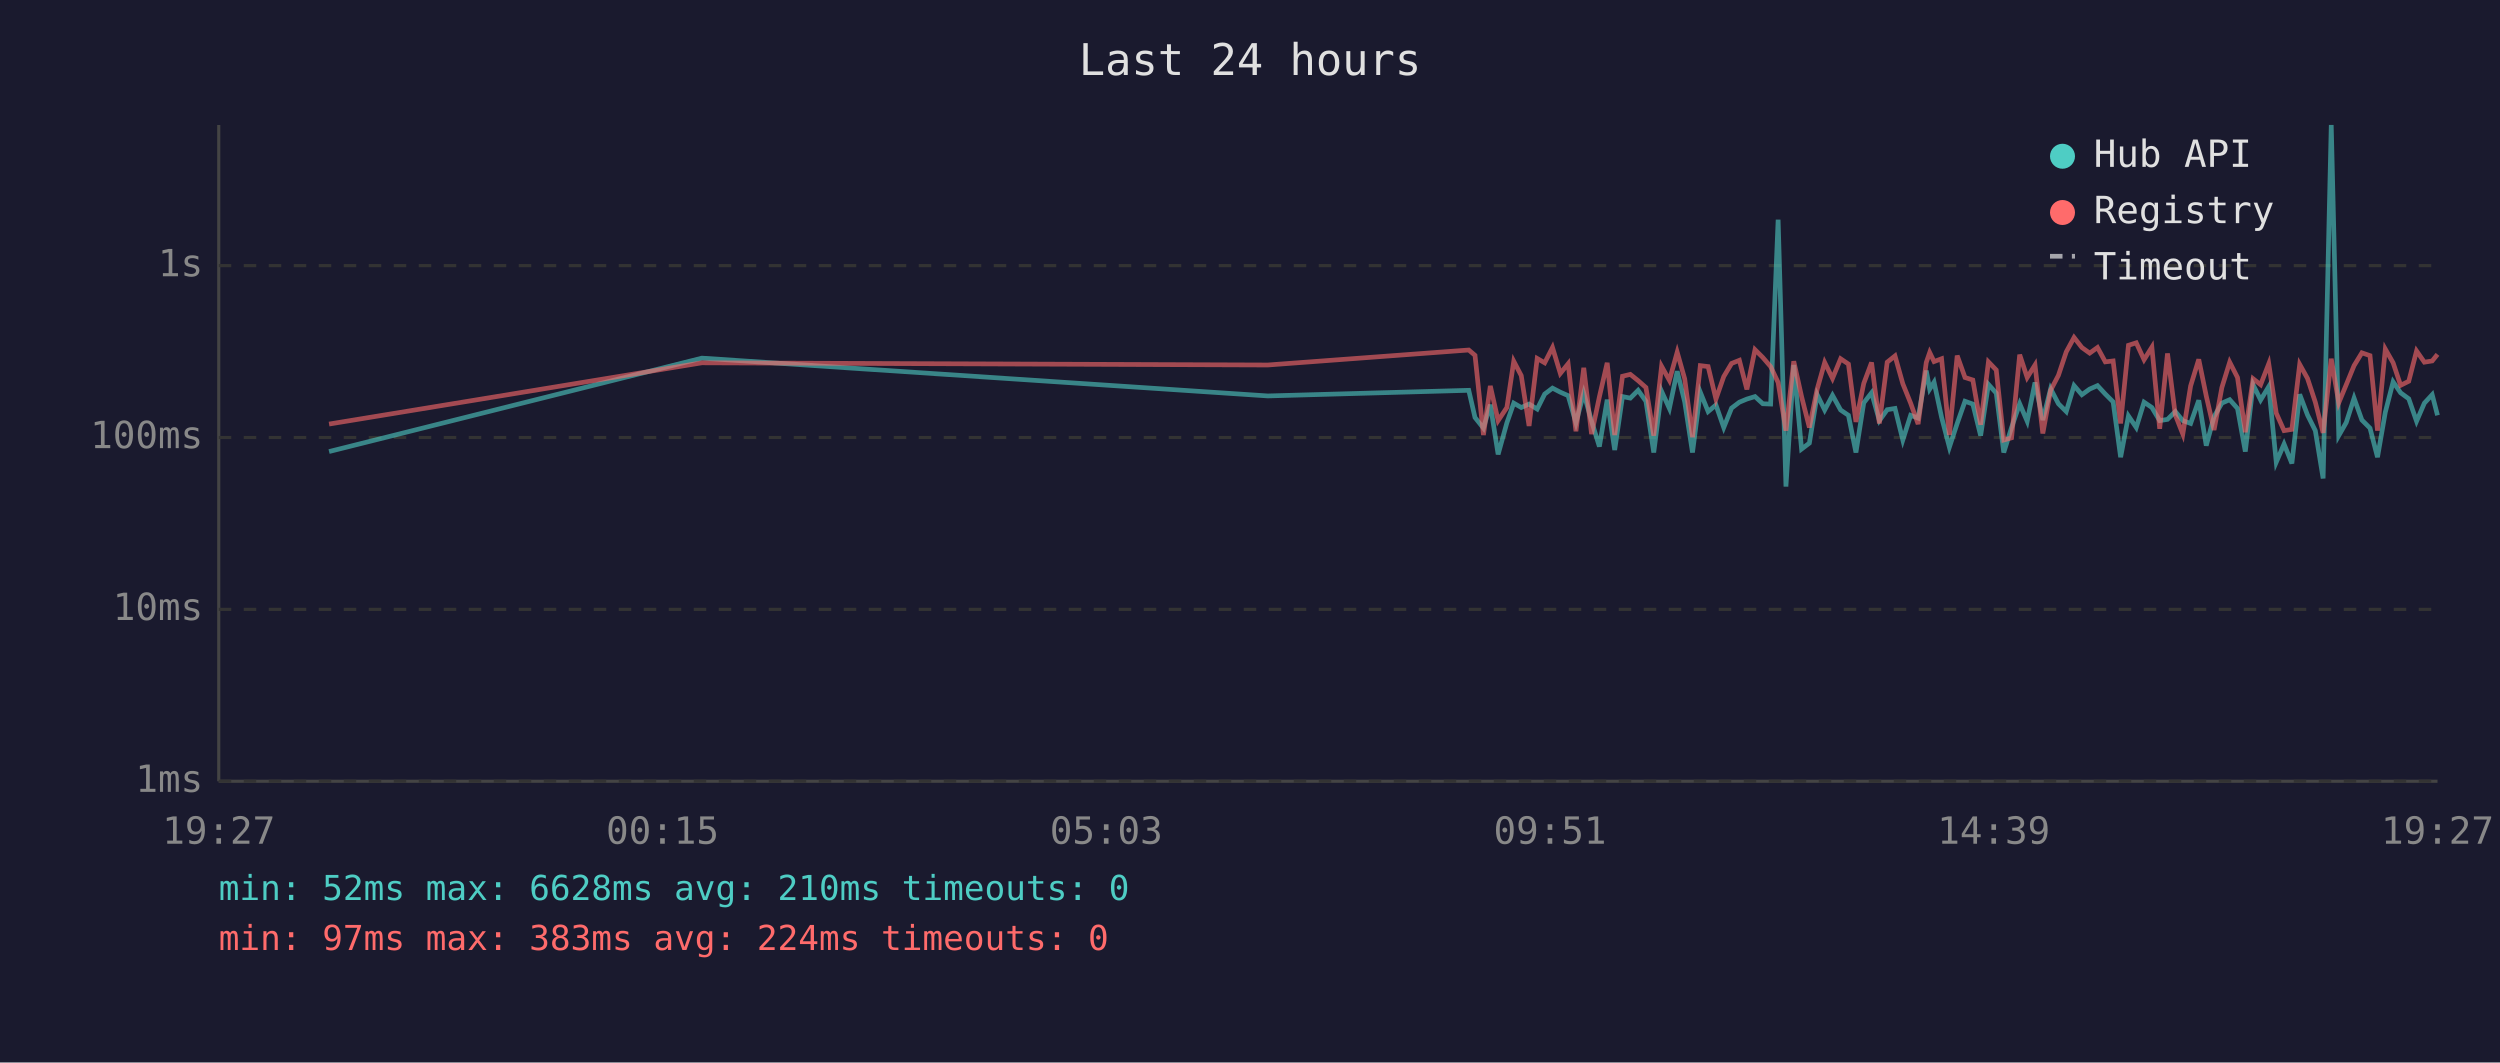
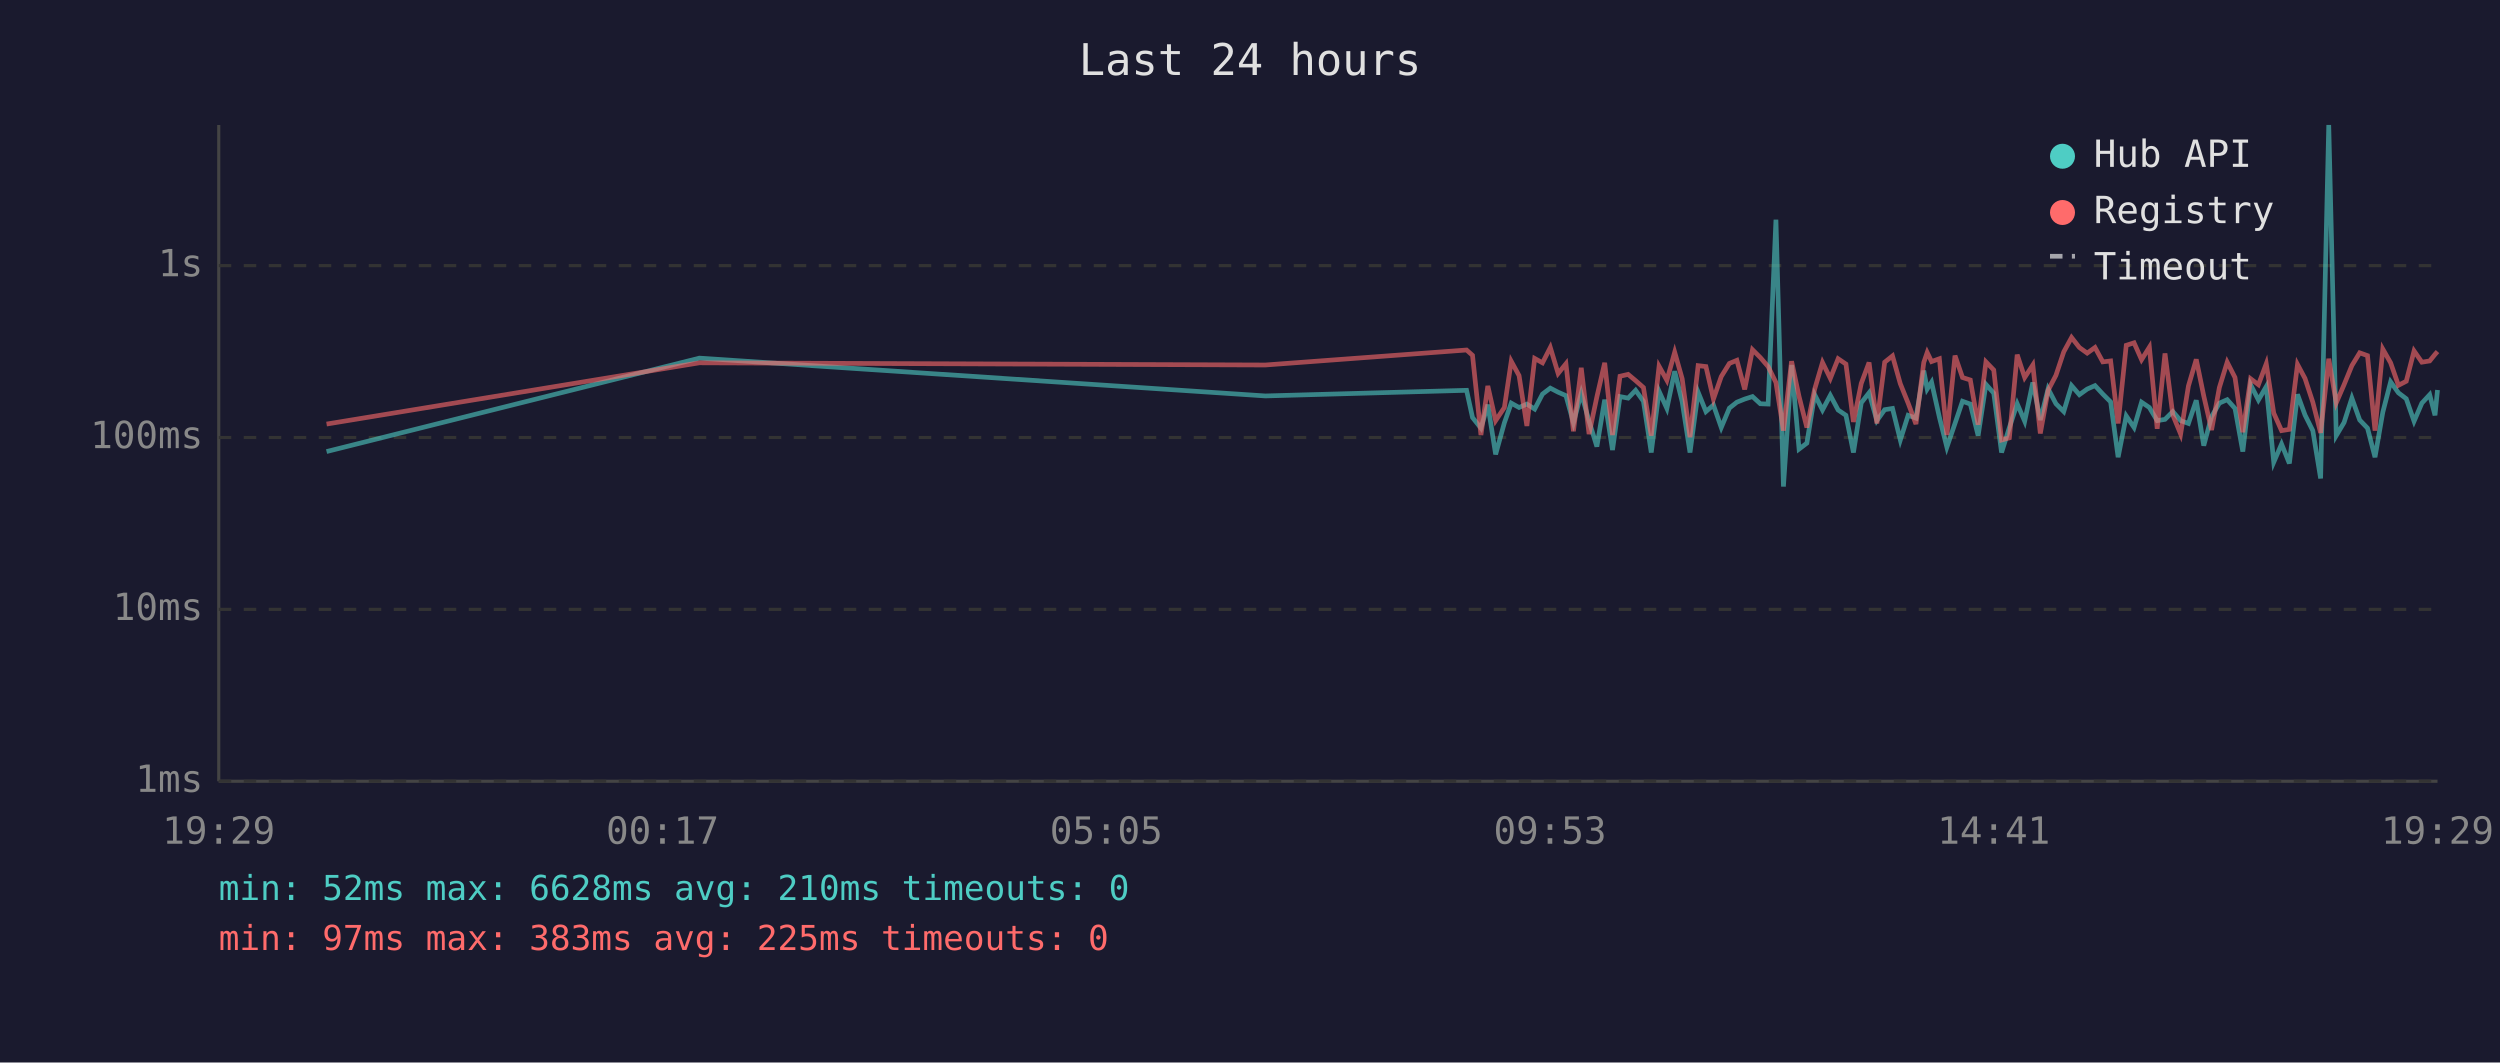
<svg xmlns="http://www.w3.org/2000/svg" viewBox="0 0 800 340" font-family="monospace" font-size="12">
  <rect width="800" height="340" fill="#1a1a2e" />
  <text x="400" y="24" fill="#e0e0e0" font-size="14" text-anchor="middle">Last 24 hours</text>
  <line x1="70" y1="40" x2="70" y2="250" stroke="#444" stroke-width="1" />
  <line x1="70" y1="250" x2="780" y2="250" stroke="#444" stroke-width="1" />
  <line x1="70" y1="250" x2="780" y2="250" stroke="#333" stroke-width="1" stroke-dasharray="4" />
  <text x="65" y="250" fill="#888" text-anchor="end" dominant-baseline="middle">1ms</text>
  <line x1="70" y1="195" x2="780" y2="195" stroke="#333" stroke-width="1" stroke-dasharray="4" />
  <text x="65" y="195" fill="#888" text-anchor="end" dominant-baseline="middle">10ms</text>
  <line x1="70" y1="140" x2="780" y2="140" stroke="#333" stroke-width="1" stroke-dasharray="4" />
  <text x="65" y="140" fill="#888" text-anchor="end" dominant-baseline="middle">100ms</text>
  <line x1="70" y1="85" x2="780" y2="85" stroke="#333" stroke-width="1" stroke-dasharray="4" />
  <text x="65" y="85" fill="#888" text-anchor="end" dominant-baseline="middle">1s</text>
-   <text x="70" y="270" fill="#888" text-anchor="middle">19:27</text>
-   <text x="212" y="270" fill="#888" text-anchor="middle">00:15</text>
-   <text x="354" y="270" fill="#888" text-anchor="middle">05:03</text>
-   <text x="496" y="270" fill="#888" text-anchor="middle">09:51</text>
-   <text x="638" y="270" fill="#888" text-anchor="middle">14:39</text>
-   <text x="780" y="270" fill="#888" text-anchor="middle">19:27</text>
-   <polyline points="105.3,144.5 224.6,114.6 405.7,126.7 470.0,124.9 472.0,133.6 474.7,137.0 476.9,129.5 479.4,145.4 482.2,135.3 484.4,129.0 486.8,130.4 489.3,129.3 491.9,130.9 494.3,126.1 496.8,124.2 499.3,125.5 501.8,126.6 504.3,135.3 506.8,125.8 509.3,134.8 511.8,142.9 514.3,127.9 516.7,144.0 519.2,126.9 521.7,127.4 524.2,124.9 526.7,128.4 529.2,144.8 531.7,125.2 534.2,130.7 536.7,118.8 539.1,128.6 541.6,144.8 544.1,125.5 546.6,131.7 549.1,129.6 551.6,136.8 554.1,130.6 556.6,128.7 559.0,127.7 561.6,126.9 564.1,129.2 566.6,129.3 569.0,70.3 571.5,155.7 574.0,116.8 576.5,143.7 579.0,141.8 581.5,126.3 583.9,131.2 586.4,126.5 589.0,131.2 591.5,132.9 593.9,144.8 596.4,128.9 598.9,125.7 601.4,134.6 603.9,131.1 606.4,130.7 608.9,140.8 611.4,132.9 613.8,133.8 616.4,118.6 617.5,124.5 618.9,122.3 621.3,133.5 623.8,143.1 626.3,135.5 628.8,128.4 631.3,129.3 633.8,139.4 636.3,123.0 638.8,125.8 641.2,144.8 643.7,136.8 646.3,129.2 648.7,134.8 651.2,122.4 653.7,134.4 656.2,124.4 658.7,129.2 661.2,131.7 663.7,123.4 666.2,126.3 668.7,124.5 671.2,123.4 673.7,126.1 676.2,128.6 678.6,146.3 681.1,133.1 683.6,136.8 686.1,128.7 688.6,130.4 691.1,134.6 693.6,134.2 696.1,131.7 698.5,134.6 701.0,135.5 703.6,128.1 706.0,142.6 708.5,133.3 711.0,129.0 713.5,127.9 716.0,130.7 718.5,144.5 721.0,123.1 723.4,128.0 726.0,123.7 728.4,147.9 730.9,142.1 733.4,148.3 735.9,126.2 738.4,132.8 740.9,137.8 743.4,153.1 746.0,40.0 748.4,139.4 750.8,135.2 753.3,127.4 755.8,134.4 758.4,137.0 760.8,146.3 763.3,131.9 765.8,122.2 768.2,125.7 770.8,127.6 773.3,134.8 775.8,129.0 778.3,126.3 780.0,132.9" fill="none" stroke="#4ecdc4" stroke-width="1.5" opacity="0.6" />
-   <polyline points="105.3,135.7 224.6,116.1 405.7,116.8 470.0,112.0 472.0,113.7 474.7,139.2 476.9,123.5 479.4,134.6 482.2,130.4 484.4,115.6 486.8,120.2 489.3,136.3 491.9,114.7 494.3,116.1 496.8,111.2 499.3,119.5 501.8,116.4 504.3,138.0 506.8,117.7 509.3,138.9 511.8,127.0 514.3,116.1 516.7,139.2 519.2,120.4 521.7,119.8 524.2,121.8 526.7,124.0 529.2,139.4 531.7,117.2 534.2,121.7 536.7,112.7 539.1,121.2 541.6,139.9 544.1,117.0 546.6,117.3 549.1,127.7 551.6,120.5 554.1,116.3 556.6,115.3 559.0,124.6 561.6,111.9 564.1,114.4 566.6,117.3 569.0,122.4 571.5,137.8 574.0,115.6 576.5,126.9 579.0,136.8 581.5,124.5 583.9,116.0 586.4,121.1 589.0,114.8 591.5,116.5 593.9,135.0 596.4,122.7 598.9,116.0 601.4,135.5 603.9,115.9 606.4,113.9 608.9,122.8 611.4,129.0 613.8,135.7 616.4,116.0 617.5,112.8 618.9,115.7 621.3,114.8 623.8,139.2 626.3,113.8 628.8,120.8 631.3,121.6 633.8,135.9 636.3,115.8 638.8,118.4 641.2,140.8 643.7,140.1 646.3,113.5 648.7,120.8 651.2,116.8 653.7,138.7 656.2,124.9 658.7,120.1 661.2,112.6 663.7,108.0 666.2,111.2 668.7,113.0 671.2,111.2 673.7,115.8 676.2,115.5 678.6,135.5 681.1,110.5 683.6,109.7 686.1,115.1 688.6,111.1 691.1,137.2 693.6,113.1 696.1,132.8 698.5,138.9 701.0,123.5 703.6,115.0 706.0,126.7 708.5,137.6 711.0,124.0 713.5,115.9 716.0,120.8 718.5,138.3 721.0,121.2 723.4,123.1 726.0,116.4 728.4,132.2 730.9,137.8 733.4,137.4 735.9,116.6 738.4,121.1 740.9,128.7 743.4,138.5 746.0,114.8 748.4,128.9 750.8,123.1 753.3,117.0 755.8,112.9 758.4,113.8 760.8,137.8 763.3,111.7 765.8,116.1 768.2,123.3 770.8,122.0 773.3,112.3 775.8,115.9 778.3,115.5 780.0,113.4" fill="none" stroke="#ff6b6b" stroke-width="1.5" opacity="0.6" />
+   <text x="70" y="270" fill="#888" text-anchor="middle">19:29</text>
+   <text x="212" y="270" fill="#888" text-anchor="middle">00:17</text>
+   <text x="354" y="270" fill="#888" text-anchor="middle">05:05</text>
+   <text x="496" y="270" fill="#888" text-anchor="middle">09:53</text>
+   <text x="638" y="270" fill="#888" text-anchor="middle">14:41</text>
+   <text x="780" y="270" fill="#888" text-anchor="middle">19:29</text>
+   <polyline points="104.5,144.5 223.8,114.6 404.9,126.7 469.3,124.9 471.2,133.6 473.9,137.0 476.1,129.5 478.6,145.4 481.4,135.3 483.6,129.0 486.1,130.4 488.6,129.3 491.1,130.9 493.6,126.1 496.1,124.2 498.6,125.5 501.1,126.6 503.5,135.3 506.0,125.8 508.5,134.8 511.0,142.9 513.5,127.9 516.0,144.0 518.4,126.9 521.0,127.4 523.4,124.9 525.9,128.4 528.4,144.8 530.9,125.2 533.4,130.7 535.9,118.8 538.3,128.6 540.8,144.8 543.4,125.5 545.9,131.7 548.3,129.6 550.8,136.8 553.4,130.6 555.8,128.7 558.3,127.7 560.8,126.9 563.3,129.2 565.8,129.3 568.3,70.3 570.7,155.7 573.3,116.8 575.7,143.7 578.2,141.8 580.7,126.3 583.2,131.2 585.7,126.5 588.2,131.2 590.7,132.9 593.1,144.8 595.6,128.9 598.1,125.7 600.6,134.6 603.1,131.1 605.6,130.7 608.1,140.8 610.6,132.9 613.1,133.8 615.6,118.6 616.7,124.5 618.1,122.3 620.6,133.5 623.0,143.1 625.6,135.5 628.0,128.4 630.5,129.3 633.0,139.4 635.5,123.0 638.0,125.8 640.5,144.8 643.0,136.8 645.5,129.2 647.9,134.8 650.5,122.4 652.9,134.4 655.4,124.4 657.9,129.2 660.4,131.7 662.9,123.4 665.4,126.3 667.9,124.5 670.4,123.4 672.9,126.1 675.4,128.6 677.8,146.3 680.4,133.1 682.9,136.8 685.3,128.7 687.8,130.4 690.3,134.6 692.8,134.2 695.3,131.7 697.8,134.6 700.3,135.5 702.8,128.1 705.2,142.6 707.7,133.3 710.2,129.0 712.7,127.9 715.2,130.7 717.7,144.5 720.2,123.1 722.7,128.0 725.2,123.7 727.6,147.9 730.1,142.1 732.6,148.3 735.2,126.2 737.6,132.8 740.1,137.8 742.6,153.1 745.2,40.0 747.6,139.4 750.1,135.2 752.6,127.4 755.1,134.4 757.6,137.0 760.0,146.3 762.5,131.9 765.0,122.2 767.5,125.7 770.0,127.6 772.5,134.8 775.0,129.0 777.5,126.3 779.2,132.9 780.0,124.8" fill="none" stroke="#4ecdc4" stroke-width="1.5" opacity="0.6" />
+   <polyline points="104.5,135.7 223.8,116.1 404.9,116.8 469.3,112.0 471.2,113.7 473.9,139.2 476.1,123.5 478.6,134.6 481.4,130.4 483.6,115.6 486.1,120.2 488.6,136.3 491.1,114.7 493.6,116.1 496.1,111.2 498.6,119.5 501.1,116.4 503.5,138.0 506.0,117.7 508.5,138.9 511.0,127.0 513.5,116.1 516.0,139.2 518.4,120.4 521.0,119.8 523.4,121.8 525.9,124.0 528.4,139.4 530.9,117.2 533.4,121.7 535.9,112.7 538.3,121.2 540.8,139.9 543.4,117.0 545.9,117.3 548.3,127.7 550.8,120.5 553.4,116.3 555.8,115.3 558.3,124.6 560.8,111.9 563.3,114.4 565.8,117.3 568.3,122.4 570.7,137.8 573.3,115.6 575.7,126.9 578.2,136.8 580.7,124.5 583.2,116.0 585.7,121.1 588.2,114.8 590.7,116.5 593.1,135.0 595.6,122.7 598.1,116.0 600.6,135.5 603.1,115.9 605.6,113.9 608.1,122.8 610.6,129.0 613.1,135.7 615.6,116.0 616.7,112.8 618.1,115.7 620.6,114.8 623.0,139.2 625.6,113.8 628.0,120.8 630.5,121.6 633.0,135.9 635.5,115.8 638.0,118.4 640.5,140.8 643.0,140.1 645.5,113.5 647.9,120.8 650.5,116.8 652.9,138.7 655.4,124.9 657.9,120.1 660.4,112.6 662.9,108.0 665.4,111.2 667.9,113.0 670.4,111.2 672.9,115.8 675.4,115.5 677.8,135.5 680.4,110.5 682.9,109.7 685.3,115.1 687.8,111.1 690.3,137.2 692.8,113.1 695.3,132.8 697.8,138.9 700.3,123.5 702.8,115.0 705.2,126.7 707.7,137.6 710.2,124.0 712.7,115.9 715.2,120.8 717.7,138.3 720.2,121.2 722.7,123.1 725.2,116.4 727.6,132.2 730.1,137.8 732.6,137.4 735.2,116.6 737.6,121.1 740.1,128.7 742.6,138.5 745.2,114.8 747.6,128.9 750.1,123.1 752.6,117.0 755.1,112.9 757.6,113.8 760.0,137.8 762.5,111.7 765.0,116.1 767.5,123.3 770.0,122.0 772.5,112.3 775.0,115.9 777.5,115.5 779.2,113.4 780.0,112.5" fill="none" stroke="#ff6b6b" stroke-width="1.5" opacity="0.6" />
  <circle cx="660" cy="50" r="4" fill="#4ecdc4" />
  <text x="670" y="50" fill="#e0e0e0" dominant-baseline="middle">Hub API</text>
  <circle cx="660" cy="68" r="4" fill="#ff6b6b" />
  <text x="670" y="68" fill="#e0e0e0" dominant-baseline="middle">Registry</text>
  <line x1="656" y1="82" x2="664" y2="82" stroke="#e0e0e0" stroke-width="1.5" stroke-dasharray="4,3" opacity="0.7" />
  <text x="670" y="86" fill="#e0e0e0" dominant-baseline="middle">Timeout</text>
  <text x="70" y="288" fill="#4ecdc4" font-size="11">min: 52ms  max: 6628ms  avg: 210ms  timeouts: 0</text>
-   <text x="70" y="304" fill="#ff6b6b" font-size="11">min: 97ms  max: 383ms  avg: 224ms  timeouts: 0</text>
+   <text x="70" y="304" fill="#ff6b6b" font-size="11">min: 97ms  max: 383ms  avg: 225ms  timeouts: 0</text>
</svg>
